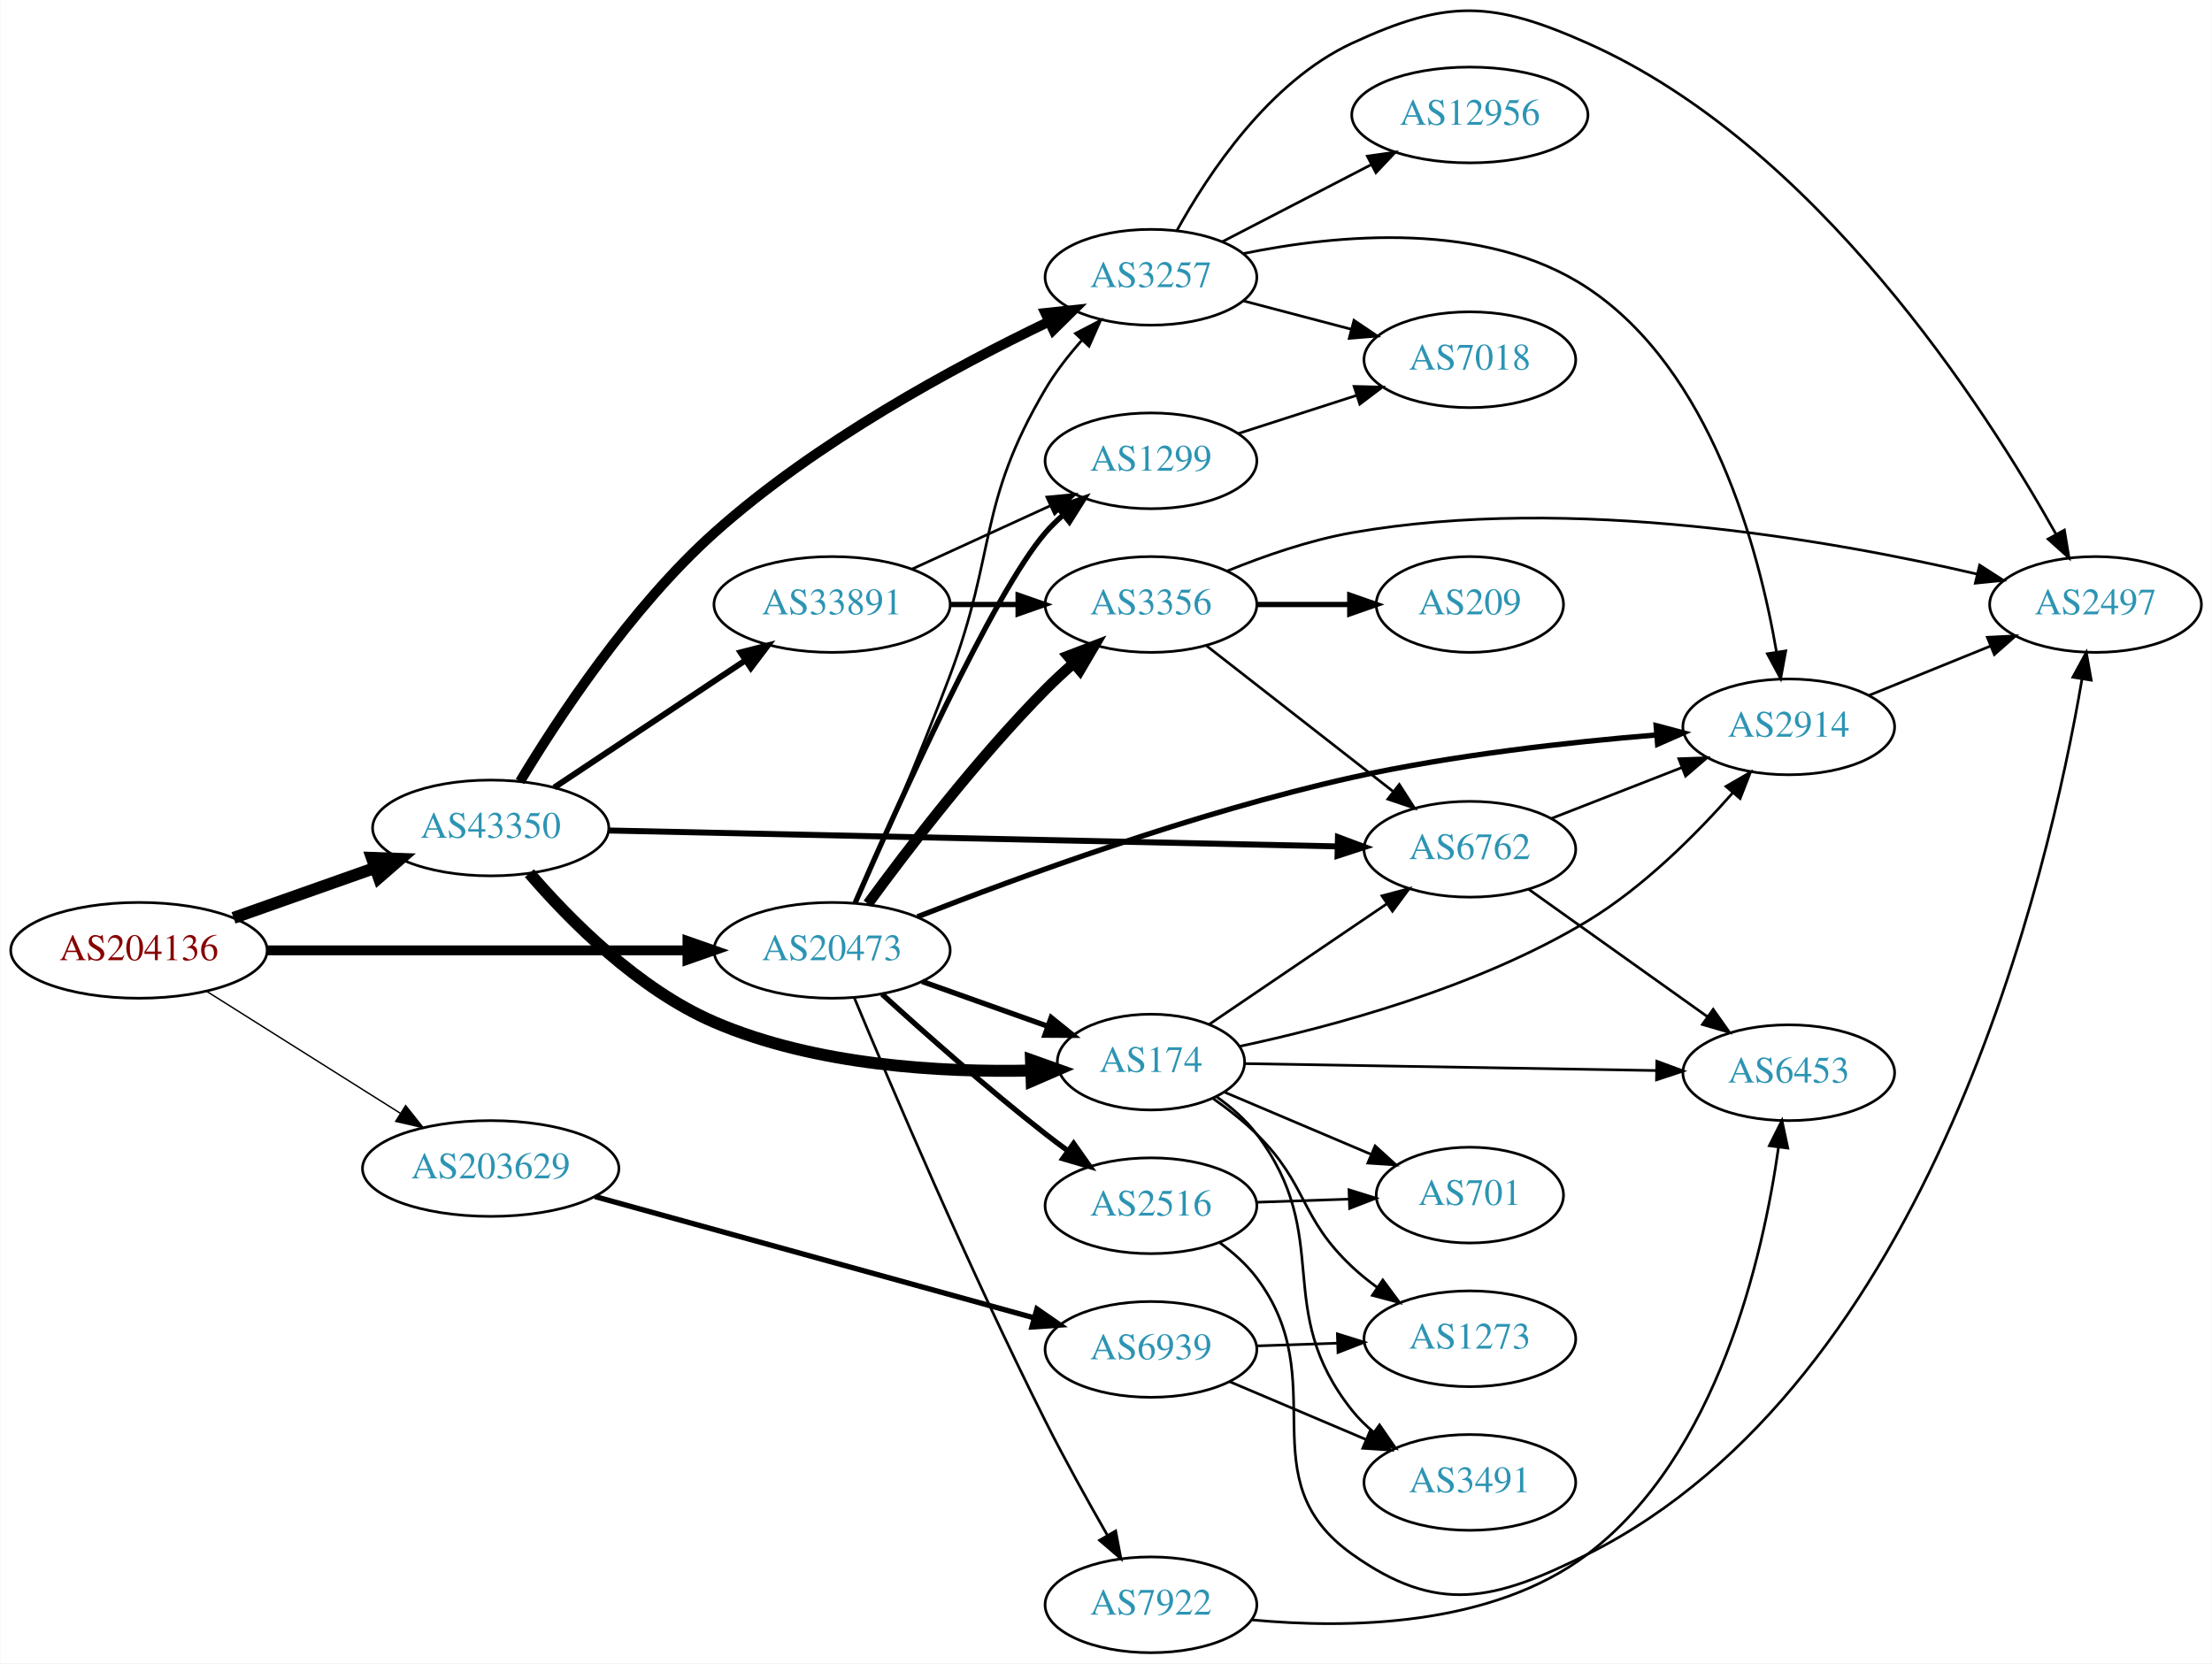
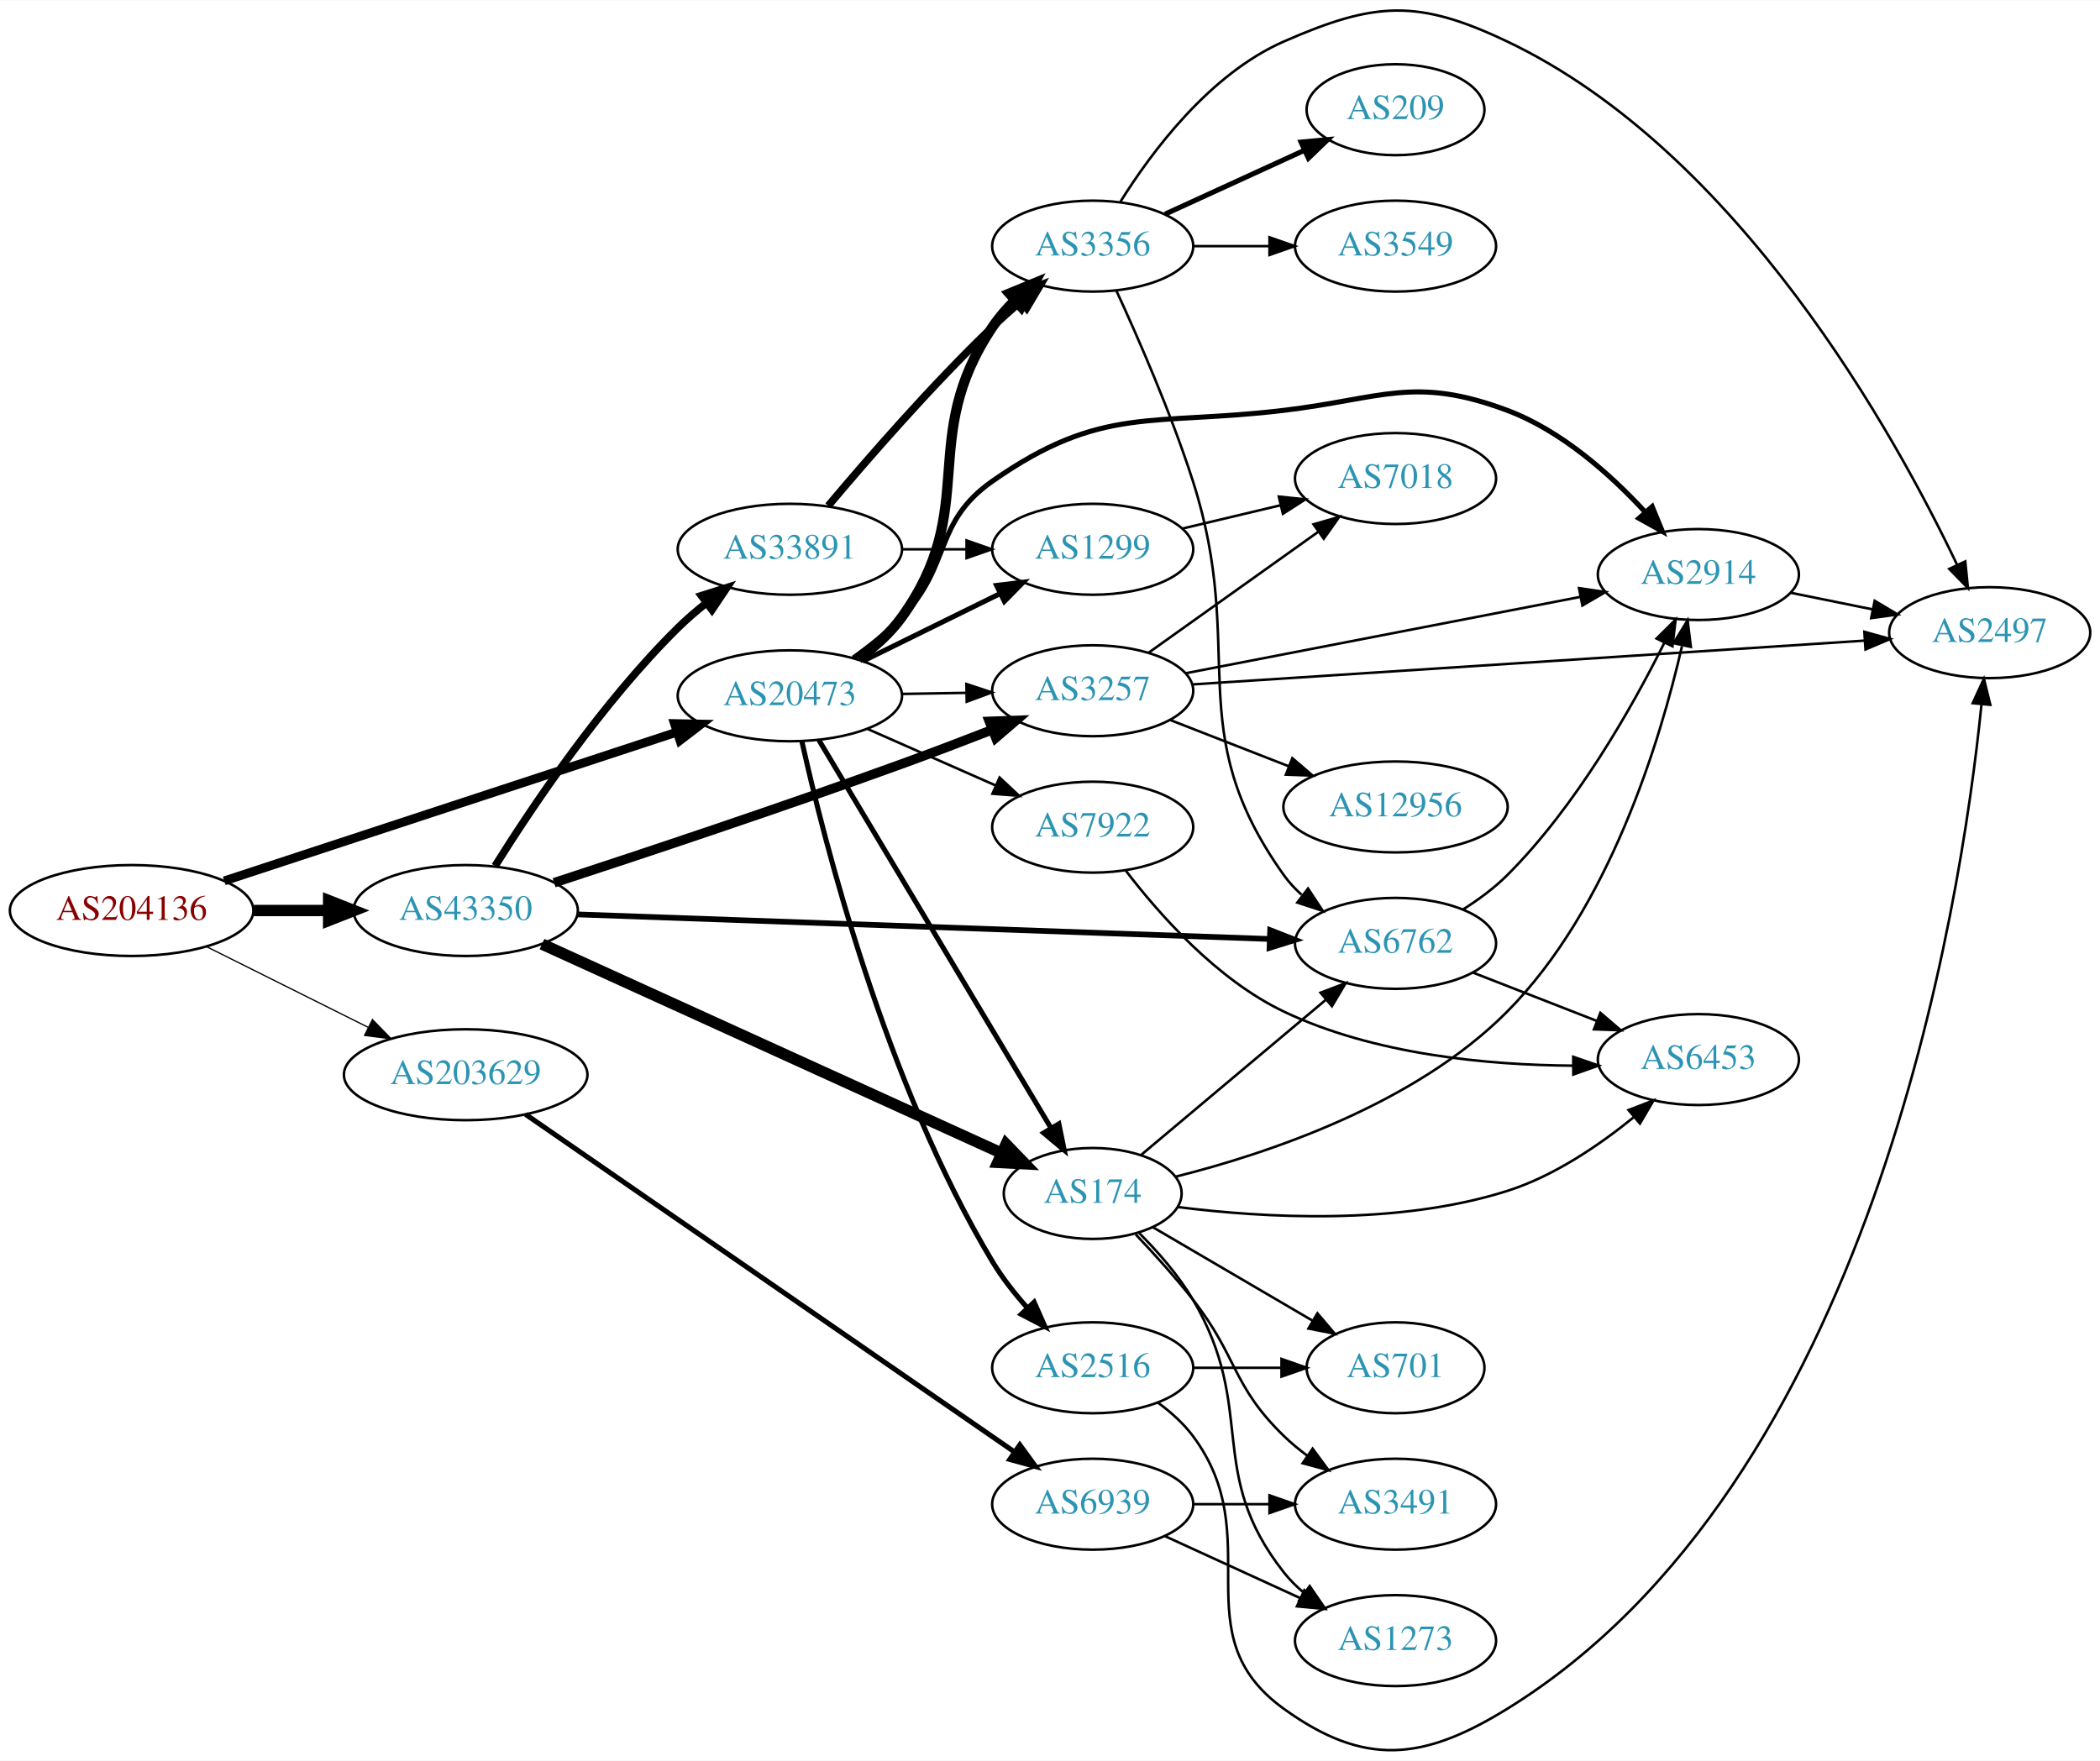
- <svg xmlns="http://www.w3.org/2000/svg" xmlns:xlink="http://www.w3.org/1999/xlink" width="831pt" height="625pt" viewBox="0.00 0.00 831.05 625.22">
-   <g id="graph0" class="graph" transform="scale(1 1) rotate(0) translate(4 621.216)">
-     <polygon fill="white" stroke="none" points="-4,4 -4,-621.216 827.046,-621.216 827.046,4 -4,4" />
+ <svg xmlns="http://www.w3.org/2000/svg" xmlns:xlink="http://www.w3.org/1999/xlink" width="831pt" height="697pt" viewBox="0.00 0.00 831.05 696.82">
+   <g id="graph0" class="graph" transform="scale(1 1) rotate(0) translate(4 692.817)">
+     <polygon fill="white" stroke="none" points="-4,4 -4,-692.817 827.046,-692.817 827.046,4 -4,4" />
    <g id="node1" class="node">
      <g id="a_node1">
        <a xlink:href="/asn/204136" xlink:title="AS204136 ~ SILENT-GHOST-AS [AT]">
-           <ellipse fill="#ffffff" stroke="black" cx="48.096" cy="-264" rx="48.192" ry="18" />
-           <text text-anchor="middle" x="48.096" y="-260.3" font-family="Times,serif" font-size="14.00" fill="#880000">AS204136</text>
+           <ellipse fill="#ffffff" stroke="black" cx="48.096" cy="-332.499" rx="48.192" ry="18" />
+           <text text-anchor="middle" x="48.096" y="-328.799" font-family="Times,serif" font-size="14.00" fill="#880000">AS204136</text>
        </a>
      </g>
    </g>
    <g id="node2" class="node">
      <g id="a_node2">
        <a xlink:href="/asn/20473" xlink:title="AS20473 ~ Choopa, LLC [US]">
-           <ellipse fill="#ffffff" stroke="black" cx="308.579" cy="-264" rx="44.393" ry="18" />
-           <text text-anchor="middle" x="308.579" y="-260.3" font-family="Times,serif" font-size="14.00" fill="#2c94b3">AS20473</text>
+           <ellipse fill="#ffffff" stroke="black" cx="308.579" cy="-417.499" rx="44.393" ry="18" />
+           <text text-anchor="middle" x="308.579" y="-413.799" font-family="Times,serif" font-size="14.00" fill="#2c94b3">AS20473</text>
        </a>
      </g>
    </g>
    <g id="edge1" class="edge">
-       <path fill="none" stroke="black" stroke-width="3.706" d="M96.205,-264C140.744,-264 207.504,-264 254.04,-264" />
-       <polygon fill="black" stroke="black" stroke-width="3.706" points="254.233,-267.5 264.233,-264 254.233,-260.5 254.233,-267.5" />
+       <path fill="none" stroke="black" stroke-width="3.5" d="M84.765,-344.228C131.507,-359.599 213.443,-386.543 263.864,-403.123" />
+       <polygon fill="black" stroke="black" stroke-width="3.5" points="262.916,-406.496 273.509,-406.295 265.102,-399.846 262.916,-406.496" />
    </g>
    <g id="node3" class="node">
      <g id="a_node3">
        <a xlink:href="/asn/43350" xlink:title="AS43350 ~ NForce Entertainment B.V. [NL]">
-           <ellipse fill="#ffffff" stroke="black" cx="180.287" cy="-310" rx="44.393" ry="18" />
-           <text text-anchor="middle" x="180.287" y="-306.3" font-family="Times,serif" font-size="14.00" fill="#2c94b3">AS43350</text>
+           <ellipse fill="#ffffff" stroke="black" cx="180.287" cy="-332.499" rx="44.393" ry="18" />
+           <text text-anchor="middle" x="180.287" y="-328.799" font-family="Times,serif" font-size="14.00" fill="#2c94b3">AS43350</text>
        </a>
      </g>
    </g>
    <g id="edge2" class="edge">
-       <path fill="none" stroke="black" stroke-width="4.5" d="M83.643,-276.206C99.89,-281.947 119.42,-288.847 136.585,-294.912" />
-       <polygon fill="black" stroke="black" stroke-width="4.5" points="135.635,-298.752 146.375,-298.371 138.258,-291.327 135.635,-298.752" />
+       <path fill="none" stroke="black" stroke-width="4.5" d="M96.466,-332.499C106.071,-332.499 116.233,-332.499 126.026,-332.499" />
+       <polygon fill="black" stroke="black" stroke-width="4.5" points="126.058,-336.436 136.058,-332.499 126.058,-328.561 126.058,-336.436" />
    </g>
    <g id="node4" class="node">
      <g id="a_node4">
        <a xlink:href="/asn/203629" xlink:title="AS203629 ~ TerraHost AS [NO]">
-           <ellipse fill="#ffffff" stroke="black" cx="180.287" cy="-182" rx="48.192" ry="18" />
-           <text text-anchor="middle" x="180.287" y="-178.3" font-family="Times,serif" font-size="14.00" fill="#2c94b3">AS203629</text>
+           <ellipse fill="#ffffff" stroke="black" cx="180.287" cy="-267.499" rx="48.192" ry="18" />
+           <text text-anchor="middle" x="180.287" y="-263.799" font-family="Times,serif" font-size="14.00" fill="#2c94b3">AS203629</text>
        </a>
      </g>
    </g>
    <g id="edge3" class="edge">
-       <path fill="none" stroke="black" stroke-width="0.529" d="M73.584,-248.576C94.132,-235.634 123.669,-217.031 146.299,-202.777" />
-       <polygon fill="black" stroke="black" stroke-width="0.529" points="148.313,-205.645 154.909,-197.354 144.582,-199.722 148.313,-205.645" />
+       <path fill="none" stroke="black" stroke-width="0.5" d="M77.667,-318.234C96.491,-308.836 121.34,-296.43 141.753,-286.238" />
+       <polygon fill="black" stroke="black" stroke-width="0.5" points="143.399,-289.328 150.783,-281.73 140.272,-283.065 143.399,-289.328" />
    </g>
    <g id="node5" class="node">
      <g id="a_node5">
        <a xlink:href="/asn/3356" xlink:title="AS3356 ~ LEVEL3 [US]">
-           <ellipse fill="#ffffff" stroke="black" cx="428.422" cy="-394" rx="39.794" ry="18" />
-           <text text-anchor="middle" x="428.422" y="-390.3" font-family="Times,serif" font-size="14.00" fill="#2c94b3">AS3356</text>
+           <ellipse fill="#ffffff" stroke="black" cx="428.422" cy="-595.499" rx="39.794" ry="18" />
+           <text text-anchor="middle" x="428.422" y="-591.799" font-family="Times,serif" font-size="14.00" fill="#2c94b3">AS3356</text>
        </a>
      </g>
    </g>
    <g id="edge4" class="edge">
-       <path fill="none" stroke="black" stroke-width="4" d="M322.063,-281.512C336.909,-301.823 362.944,-335.859 388.775,-362 392.032,-365.296 395.603,-368.603 399.218,-371.775" />
-       <polygon fill="black" stroke="black" stroke-width="4" points="397.203,-374.655 407.097,-378.446 401.727,-369.313 397.203,-374.655" />
+       <path fill="none" stroke="black" stroke-width="4" d="M335.724,-432.166C342.021,-436.717 348.233,-442.214 352.775,-448.499 384.148,-491.905 358.921,-519.034 388.775,-563.499 391.302,-567.261 394.398,-570.817 397.727,-574.093" />
+       <polygon fill="black" stroke="black" stroke-width="4" points="395.461,-576.762 405.259,-580.793 400.114,-571.532 395.461,-576.762" />
    </g>
    <g id="node6" class="node">
      <g id="a_node6">
-         <a xlink:href="/asn/3257" xlink:title="AS3257 ~ GTT [DE]">
-           <ellipse fill="#ffffff" stroke="black" cx="428.422" cy="-517" rx="39.794" ry="18" />
-           <text text-anchor="middle" x="428.422" y="-513.3" font-family="Times,serif" font-size="14.00" fill="#2c94b3">AS3257</text>
+         <a xlink:href="/asn/2914" xlink:title="AS2914 ~ NTT America, Inc. [US]">
+           <ellipse fill="#ffffff" stroke="black" cx="668.107" cy="-465.499" rx="39.794" ry="18" />
+           <text text-anchor="middle" x="668.107" y="-461.799" font-family="Times,serif" font-size="14.00" fill="#2c94b3">AS2914</text>
        </a>
      </g>
    </g>
    <g id="edge5" class="edge">
-       <path fill="none" stroke="black" d="M317.482,-281.7C326.473,-302.091 341.385,-336.687 352.775,-367 370.572,-414.363 363.075,-431.417 388.775,-475 392.581,-481.455 397.511,-487.761 402.569,-493.444" />
-       <polygon fill="black" stroke="black" points="400.051,-495.875 409.451,-500.761 405.15,-491.079 400.051,-495.875" />
+       <path fill="none" stroke="black" stroke-width="2" d="M333.68,-432.48C340.263,-437.168 347.131,-442.657 352.775,-448.499 372.817,-469.243 365.141,-485.962 388.775,-502.499 431.98,-532.729 451.711,-524.232 504.068,-530.499 543.075,-535.167 555.668,-544.272 592.46,-530.499 613.915,-522.467 633.267,-505.173 646.889,-490.442" />
+       <polygon fill="black" stroke="black" stroke-width="2" points="649.829,-492.402 653.843,-482.597 644.591,-487.758 649.829,-492.402" />
    </g>
    <g id="node7" class="node">
      <g id="a_node7">
        <a xlink:href="/asn/1299" xlink:title="AS1299 ~ Telia Carrier [EU]">
-           <ellipse fill="#ffffff" stroke="black" cx="428.422" cy="-448" rx="39.794" ry="18" />
-           <text text-anchor="middle" x="428.422" y="-444.3" font-family="Times,serif" font-size="14.00" fill="#2c94b3">AS1299</text>
+           <ellipse fill="#ffffff" stroke="black" cx="428.422" cy="-475.499" rx="39.794" ry="18" />
+           <text text-anchor="middle" x="428.422" y="-471.799" font-family="Times,serif" font-size="14.00" fill="#2c94b3">AS1299</text>
        </a>
      </g>
    </g>
    <g id="edge6" class="edge">
-       <path fill="none" stroke="black" stroke-width="2" d="M317.241,-281.828C332.983,-317.963 369.131,-398.334 388.775,-421 390.735,-423.261 392.923,-425.428 395.235,-427.48" />
-       <polygon fill="black" stroke="black" stroke-width="2" points="393.412,-430.502 403.416,-433.989 397.77,-425.024 393.412,-430.502" />
+       <path fill="none" stroke="black" stroke-width="2" d="M337.506,-431.244C353.701,-439.214 374.262,-449.334 391.634,-457.884" />
+       <polygon fill="black" stroke="black" stroke-width="2" points="390.391,-461.174 400.909,-462.449 393.482,-454.893 390.391,-461.174" />
    </g>
    <g id="node8" class="node">
      <g id="a_node8">
-         <a xlink:href="/asn/174" xlink:title="AS174 ~ Cogent Communications [US]">
-           <ellipse fill="#ffffff" stroke="black" cx="428.422" cy="-222" rx="35.194" ry="18" />
-           <text text-anchor="middle" x="428.422" y="-218.3" font-family="Times,serif" font-size="14.00" fill="#2c94b3">AS174</text>
+         <a xlink:href="/asn/3257" xlink:title="AS3257 ~ GTT [DE]">
+           <ellipse fill="#ffffff" stroke="black" cx="428.422" cy="-419.499" rx="39.794" ry="18" />
+           <text text-anchor="middle" x="428.422" y="-415.799" font-family="Times,serif" font-size="14.00" fill="#2c94b3">AS3257</text>
        </a>
      </g>
    </g>
    <g id="edge7" class="edge">
-       <path fill="none" stroke="black" stroke-width="2" d="M342.405,-252.301C357.042,-247.084 374.371,-240.908 389.553,-235.497" />
-       <polygon fill="black" stroke="black" stroke-width="2" points="390.925,-238.723 399.17,-232.069 388.575,-232.13 390.925,-238.723" />
+       <path fill="none" stroke="black" d="M352.79,-418.232C361.103,-418.373 369.865,-418.522 378.348,-418.666" />
+       <polygon fill="black" stroke="black" points="378.448,-422.168 388.506,-418.838 378.567,-415.169 378.448,-422.168" />
    </g>
    <g id="node9" class="node">
      <g id="a_node9">
        <a xlink:href="/asn/7922" xlink:title="AS7922 ~ COMCAST-7922 [US]">
-           <ellipse fill="#ffffff" stroke="black" cx="428.422" cy="-18" rx="39.794" ry="18" />
-           <text text-anchor="middle" x="428.422" y="-14.3" font-family="Times,serif" font-size="14.00" fill="#2c94b3">AS7922</text>
+           <ellipse fill="#ffffff" stroke="black" cx="428.422" cy="-365.499" rx="39.794" ry="18" />
+           <text text-anchor="middle" x="428.422" y="-361.799" font-family="Times,serif" font-size="14.00" fill="#2c94b3">AS7922</text>
        </a>
      </g>
    </g>
    <g id="edge8" class="edge">
-       <path fill="none" stroke="black" d="M316.93,-246.169C330.342,-213.969 360.056,-144.153 388.775,-87 396.018,-72.587 404.752,-56.87 412.084,-44.083" />
-       <polygon fill="black" stroke="black" points="415.158,-45.758 417.133,-35.349 409.098,-42.255 415.158,-45.758" />
+       <path fill="none" stroke="black" d="M339.316,-404.377C354.705,-397.586 373.648,-389.227 390.02,-382.002" />
+       <polygon fill="black" stroke="black" points="391.581,-385.139 399.317,-377.9 388.755,-378.735 391.581,-385.139" />
    </g>
    <g id="node10" class="node">
      <g id="a_node10">
-         <a xlink:href="/asn/2914" xlink:title="AS2914 ~ NTT America, Inc. [US]">
-           <ellipse fill="#ffffff" stroke="black" cx="668.107" cy="-348" rx="39.794" ry="18" />
-           <text text-anchor="middle" x="668.107" y="-344.3" font-family="Times,serif" font-size="14.00" fill="#2c94b3">AS2914</text>
+         <a xlink:href="/asn/174" xlink:title="AS174 ~ Cogent Communications [US]">
+           <ellipse fill="#ffffff" stroke="black" cx="428.422" cy="-220.499" rx="35.194" ry="18" />
+           <text text-anchor="middle" x="428.422" y="-216.799" font-family="Times,serif" font-size="14.00" fill="#2c94b3">AS174</text>
        </a>
      </g>
    </g>
    <g id="edge9" class="edge">
-       <path fill="none" stroke="black" stroke-width="2" d="M340.679,-276.621C378.613,-291.491 444.995,-315.835 504.068,-329 541.966,-337.446 585.708,-342.284 618.338,-344.962" />
-       <polygon fill="black" stroke="black" stroke-width="2" points="618.277,-348.467 628.52,-345.757 618.823,-341.489 618.277,-348.467" />
+       <path fill="none" stroke="black" stroke-width="2" d="M320.037,-400.016C340.836,-365.246 387.485,-287.262 411.882,-246.476" />
+       <polygon fill="black" stroke="black" stroke-width="2" points="415.026,-248.039 417.156,-237.661 409.018,-244.446 415.026,-248.039" />
    </g>
    <g id="node11" class="node">
      <g id="a_node11">
        <a xlink:href="/asn/2516" xlink:title="AS2516 ~ APNIC-AS-X-BLOCK [AU]">
-           <ellipse fill="#ffffff" stroke="black" cx="428.422" cy="-168" rx="39.794" ry="18" />
-           <text text-anchor="middle" x="428.422" y="-164.3" font-family="Times,serif" font-size="14.00" fill="#2c94b3">AS2516</text>
+           <ellipse fill="#ffffff" stroke="black" cx="428.422" cy="-151.499" rx="39.794" ry="18" />
+           <text text-anchor="middle" x="428.422" y="-147.799" font-family="Times,serif" font-size="14.00" fill="#2c94b3">AS2516</text>
        </a>
      </g>
    </g>
    <g id="edge10" class="edge">
-       <path fill="none" stroke="black" stroke-width="2" d="M327.356,-247.539C343.109,-233.191 366.933,-212.066 388.775,-195 391.502,-192.869 394.382,-190.706 397.291,-188.579" />
-       <polygon fill="black" stroke="black" stroke-width="2" points="399.362,-191.401 405.46,-182.737 395.29,-185.707 399.362,-191.401" />
-     </g>
-     <g id="edge25" class="edge">
-       <path fill="none" stroke="black" stroke-width="3.75" d="M191.312,-327.466C205.378,-350.873 232.817,-392.741 264.383,-421 302.636,-455.245 354.956,-483.46 389.906,-500.243" />
-       <polygon fill="black" stroke="black" stroke-width="3.75" points="388.739,-503.563 399.276,-504.669 391.729,-497.233 388.739,-503.563" />
+       <path fill="none" stroke="black" stroke-width="2" d="M313.313,-399.588C322.069,-360.171 346.444,-263.824 388.775,-193.499 392.64,-187.078 397.593,-180.786 402.656,-175.107" />
+       <polygon fill="black" stroke="black" stroke-width="2" points="405.237,-177.471 409.534,-167.787 400.136,-172.677 405.237,-177.471" />
+     </g>
+     <g id="edge26" class="edge">
+       <path fill="none" stroke="black" stroke-width="3.75" d="M215.282,-343.502C249.993,-354.854 305.361,-373.28 352.775,-390.499 364.516,-394.762 377.21,-399.605 388.742,-404.095" />
+       <polygon fill="black" stroke="black" stroke-width="3.75" points="387.521,-407.376 398.109,-407.764 390.074,-400.858 387.521,-407.376" />
+     </g>
+     <g id="edge27" class="edge">
+       <path fill="none" stroke="black" stroke-width="4.5" d="M210.489,-319.211C255.973,-298.514 343.574,-258.652 392.391,-236.439" />
+       <polygon fill="black" stroke="black" stroke-width="4.5" points="394.142,-239.968 401.613,-232.242 390.88,-232.8 394.142,-239.968" />
+     </g>
+     <g id="node15" class="node">
+       <g id="a_node15">
+         <a xlink:href="/asn/6762" xlink:title="AS6762 ~ TELECOM ITALIA SPARKLE S.p.A. [IT]">
+           <ellipse fill="#ffffff" stroke="black" cx="548.264" cy="-319.499" rx="39.794" ry="18" />
+           <text text-anchor="middle" x="548.264" y="-315.799" font-family="Times,serif" font-size="14.00" fill="#2c94b3">AS6762</text>
+         </a>
+       </g>
+     </g>
+     <g id="edge29" class="edge">
+       <path fill="none" stroke="black" stroke-width="2.25" d="M224.346,-330.969C292.871,-328.535 426.337,-323.794 498.364,-321.236" />
+       <polygon fill="black" stroke="black" stroke-width="2.25" points="498.661,-324.727 508.53,-320.874 498.412,-317.732 498.661,-324.727" />
+     </g>
+     <g id="node21" class="node">
+       <g id="a_node21">
+         <a xlink:href="/asn/33891" xlink:title="AS33891 ~ CORE-BACKBONE GMBH GLOBAL NETWORK [DE]">
+           <ellipse fill="#ffffff" stroke="black" cx="308.579" cy="-475.499" rx="44.393" ry="18" />
+           <text text-anchor="middle" x="308.579" y="-471.799" font-family="Times,serif" font-size="14.00" fill="#2c94b3">AS33891</text>
+         </a>
+       </g>
    </g>
    <g id="edge28" class="edge">
-       <path fill="none" stroke="black" stroke-width="4.5" d="M194.835,-292.995C209.805,-275.582 235.631,-249.37 264.383,-237 302.244,-220.712 349.521,-218.063 383.401,-218.828" />
-       <polygon fill="black" stroke="black" stroke-width="4.5" points="383.334,-222.765 393.46,-219.164 383.597,-214.895 383.334,-222.765" />
+       <path fill="none" stroke="black" stroke-width="3" d="M191.91,-350.114C206.443,-373.352 234.186,-414.776 264.383,-444.499 267.82,-447.882 271.654,-451.175 275.579,-454.275" />
+       <polygon fill="black" stroke="black" stroke-width="3" points="273.564,-457.139 283.666,-460.331 277.76,-451.536 273.564,-457.139" />
+     </g>
+     <g id="node23" class="node">
+       <g id="a_node23">
+         <a xlink:href="/asn/6939" xlink:title="AS6939 ~ Hurricane Electric LLC [US]">
+           <ellipse fill="#ffffff" stroke="black" cx="428.422" cy="-97.499" rx="39.794" ry="18" />
+           <text text-anchor="middle" x="428.422" y="-93.799" font-family="Times,serif" font-size="14.00" fill="#2c94b3">AS6939</text>
+         </a>
+       </g>
+     </g>
+     <g id="edge38" class="edge">
+       <path fill="none" stroke="black" stroke-width="2" d="M204.002,-251.81C248.572,-221.026 347.48,-152.713 397.385,-118.244" />
+       <polygon fill="black" stroke="black" stroke-width="2" points="399.582,-120.98 405.821,-112.417 395.604,-115.221 399.582,-120.98" />
    </g>
    <g id="node12" class="node">
      <g id="a_node12">
-         <a xlink:href="/asn/6762" xlink:title="AS6762 ~ TELECOM ITALIA SPARKLE S.p.A. [IT]">
-           <ellipse fill="#ffffff" stroke="black" cx="548.264" cy="-302" rx="39.794" ry="18" />
-           <text text-anchor="middle" x="548.264" y="-298.3" font-family="Times,serif" font-size="14.00" fill="#2c94b3">AS6762</text>
-         </a>
-       </g>
-     </g>
-     <g id="edge26" class="edge">
-       <path fill="none" stroke="black" stroke-width="2.25" d="M224.707,-309.051C293.375,-307.55 426.6,-304.638 498.475,-303.067" />
-       <polygon fill="black" stroke="black" stroke-width="2.25" points="498.698,-306.563 508.619,-302.845 498.545,-299.564 498.698,-306.563" />
+         <a xlink:href="/asn/2497" xlink:title="AS2497 ~ Internet Initiative Japan Inc. [JP]">
+           <ellipse fill="#ffffff" stroke="black" cx="783.4" cy="-442.499" rx="39.794" ry="18" />
+           <text text-anchor="middle" x="783.4" y="-438.799" font-family="Times,serif" font-size="14.00" fill="#2c94b3">AS2497</text>
+         </a>
+       </g>
+     </g>
+     <g id="edge22" class="edge">
+       <path fill="none" stroke="black" d="M439.388,-613.06C451.691,-632.748 474.643,-663.601 504.068,-676.499 540.049,-692.27 556.992,-693.391 592.46,-676.499 684.104,-632.852 745.927,-520.979 770.499,-469.348" />
+       <polygon fill="black" stroke="black" points="773.733,-470.693 774.783,-460.15 767.388,-467.737 773.733,-470.693" />
+     </g>
+     <g id="edge23" class="edge">
+       <path fill="none" stroke="black" d="M437.728,-578C446.24,-559.548 459.419,-529.47 468.068,-502.499 489.796,-434.742 462.754,-404.432 504.068,-346.499 506.071,-343.69 508.466,-341.111 511.087,-338.756" />
+       <polygon fill="black" stroke="black" points="513.639,-341.211 519.464,-332.361 509.391,-335.647 513.639,-341.211" />
+     </g>
+     <g id="node19" class="node">
+       <g id="a_node19">
+         <a xlink:href="/asn/209" xlink:title="AS209 ~ CenturyLink Communications, LLC [US]">
+           <ellipse fill="#ffffff" stroke="black" cx="548.264" cy="-649.499" rx="35.194" ry="18" />
+           <text text-anchor="middle" x="548.264" y="-645.799" font-family="Times,serif" font-size="14.00" fill="#2c94b3">AS209</text>
+         </a>
+       </g>
+     </g>
+     <g id="edge24" class="edge">
+       <path fill="none" stroke="black" stroke-width="2" d="M457.05,-608.159C473.467,-615.682 494.448,-625.296 512.045,-633.36" />
+       <polygon fill="black" stroke="black" stroke-width="2" points="510.873,-636.673 521.422,-637.657 513.79,-630.309 510.873,-636.673" />
    </g>
    <g id="node20" class="node">
      <g id="a_node20">
-         <a xlink:href="/asn/33891" xlink:title="AS33891 ~ CORE-BACKBONE GMBH GLOBAL NETWORK [DE]">
-           <ellipse fill="#ffffff" stroke="black" cx="308.579" cy="-394" rx="44.393" ry="18" />
-           <text text-anchor="middle" x="308.579" y="-390.3" font-family="Times,serif" font-size="14.00" fill="#2c94b3">AS33891</text>
-         </a>
-       </g>
-     </g>
-     <g id="edge27" class="edge">
-       <path fill="none" stroke="black" stroke-width="2.25" d="M204.158,-325.212C224.238,-338.568 253.645,-358.127 275.973,-372.978" />
-       <polygon fill="black" stroke="black" stroke-width="2.25" points="274.187,-375.994 284.452,-378.618 278.064,-370.165 274.187,-375.994" />
+         <a xlink:href="/asn/3549" xlink:title="AS3549 ~ Level 3 Parent, LLC [US]">
+           <ellipse fill="#ffffff" stroke="black" cx="548.264" cy="-595.499" rx="39.794" ry="18" />
+           <text text-anchor="middle" x="548.264" y="-591.799" font-family="Times,serif" font-size="14.00" fill="#2c94b3">AS3549</text>
+         </a>
+       </g>
+     </g>
+     <g id="edge25" class="edge">
+       <path fill="none" stroke="black" d="M468.334,-595.499C477.888,-595.499 488.237,-595.499 498.2,-595.499" />
+       <polygon fill="black" stroke="black" points="498.392,-598.999 508.392,-595.499 498.392,-591.999 498.392,-598.999" />
+     </g>
+     <g id="edge11" class="edge">
+       <path fill="none" stroke="black" d="M704.642,-458.284C714.871,-456.208 726.172,-453.914 736.914,-451.733" />
+       <polygon fill="black" stroke="black" points="737.886,-455.107 746.99,-449.687 736.494,-448.247 737.886,-455.107" />
+     </g>
+     <g id="node13" class="node">
+       <g id="a_node13">
+         <a xlink:href="/asn/7018" xlink:title="AS7018 ~ AT&amp;T Services, Inc. [US]">
+           <ellipse fill="#ffffff" stroke="black" cx="548.264" cy="-503.499" rx="39.794" ry="18" />
+           <text text-anchor="middle" x="548.264" y="-499.799" font-family="Times,serif" font-size="14.00" fill="#2c94b3">AS7018</text>
+         </a>
+       </g>
+     </g>
+     <g id="edge12" class="edge">
+       <path fill="none" stroke="black" d="M463.823,-483.673C475.938,-486.551 489.736,-489.83 502.575,-492.88" />
+       <polygon fill="black" stroke="black" points="502.077,-496.359 512.616,-495.266 503.696,-489.549 502.077,-496.359" />
+     </g>
+     <g id="edge34" class="edge">
+       <path fill="none" stroke="black" d="M465.263,-426.435C506.979,-434.509 575.949,-447.856 621.461,-456.665" />
+       <polygon fill="black" stroke="black" points="620.88,-460.117 631.363,-458.581 622.21,-453.245 620.88,-460.117" />
+     </g>
+     <g id="edge32" class="edge">
+       <path fill="none" stroke="black" d="M467.868,-422.004C532.584,-426.221 663.135,-434.727 733.994,-439.344" />
+       <polygon fill="black" stroke="black" points="733.794,-442.839 744,-439.996 734.249,-435.854 733.794,-442.839" />
+     </g>
+     <g id="edge33" class="edge">
+       <path fill="none" stroke="black" d="M450.489,-434.516C469.225,-447.871 496.816,-467.539 517.749,-482.46" />
+       <polygon fill="black" stroke="black" points="515.807,-485.373 525.981,-488.328 519.87,-479.673 515.807,-485.373" />
    </g>
    <g id="node22" class="node">
      <g id="a_node22">
-         <a xlink:href="/asn/6939" xlink:title="AS6939 ~ Hurricane Electric LLC [US]">
-           <ellipse fill="#ffffff" stroke="black" cx="428.422" cy="-114" rx="39.794" ry="18" />
-           <text text-anchor="middle" x="428.422" y="-110.3" font-family="Times,serif" font-size="14.00" fill="#2c94b3">AS6939</text>
-         </a>
-       </g>
-     </g>
-     <g id="edge37" class="edge">
-       <path fill="none" stroke="black" stroke-width="2" d="M219.476,-171.45C264.134,-159.112 337.866,-138.742 384.476,-125.865" />
-       <polygon fill="black" stroke="black" stroke-width="2" points="385.569,-129.194 394.276,-123.157 383.705,-122.447 385.569,-129.194" />
-     </g>
-     <g id="edge11" class="edge">
-       <path fill="none" stroke="black" d="M449.146,-378.601C468.35,-363.609 497.72,-340.679 519.325,-323.812" />
-       <polygon fill="black" stroke="black" points="521.747,-326.362 527.476,-317.449 517.439,-320.844 521.747,-326.362" />
-     </g>
-     <g id="node13" class="node">
-       <g id="a_node13">
-         <a xlink:href="/asn/2497" xlink:title="AS2497 ~ Internet Initiative Japan Inc. [JP]">
-           <ellipse fill="#ffffff" stroke="black" cx="783.4" cy="-394" rx="39.794" ry="18" />
-           <text text-anchor="middle" x="783.4" y="-390.3" font-family="Times,serif" font-size="14.00" fill="#2c94b3">AS2497</text>
-         </a>
-       </g>
-     </g>
-     <g id="edge12" class="edge">
-       <path fill="none" stroke="black" d="M457.146,-406.631C470.94,-412.236 488.051,-418.192 504.068,-421 586.45,-435.441 684.001,-418.218 738.997,-405.408" />
-       <polygon fill="black" stroke="black" points="739.844,-408.804 748.757,-403.076 738.218,-401.996 739.844,-408.804" />
+         <a xlink:href="/asn/12956" xlink:title="AS12956 ~ TELXIUS [ES]">
+           <ellipse fill="#ffffff" stroke="black" cx="548.264" cy="-373.499" rx="44.393" ry="18" />
+           <text text-anchor="middle" x="548.264" y="-369.799" font-family="Times,serif" font-size="14.00" fill="#2c94b3">AS12956</text>
+         </a>
+       </g>
+     </g>
+     <g id="edge35" class="edge">
+       <path fill="none" stroke="black" d="M459.158,-407.891C473.387,-402.336 490.654,-395.596 506.119,-389.56" />
+       <polygon fill="black" stroke="black" points="507.429,-392.806 515.471,-385.909 504.883,-386.285 507.429,-392.806" />
    </g>
    <g id="node14" class="node">
      <g id="a_node14">
-         <a xlink:href="/asn/209" xlink:title="AS209 ~ CenturyLink Communications, LLC [US]">
-           <ellipse fill="#ffffff" stroke="black" cx="548.264" cy="-394" rx="35.194" ry="18" />
-           <text text-anchor="middle" x="548.264" y="-390.3" font-family="Times,serif" font-size="14.00" fill="#2c94b3">AS209</text>
+         <a xlink:href="/asn/6453" xlink:title="AS6453 ~ TATA COMMUNICATIONS (AMERICA) INC [US]">
+           <ellipse fill="#ffffff" stroke="black" cx="668.107" cy="-273.499" rx="39.794" ry="18" />
+           <text text-anchor="middle" x="668.107" y="-269.799" font-family="Times,serif" font-size="14.00" fill="#2c94b3">AS6453</text>
        </a>
      </g>
    </g>
    <g id="edge13" class="edge">
-       <path fill="none" stroke="black" stroke-width="2" d="M468.334,-394C479.421,-394 491.58,-394 502.963,-394" />
-       <polygon fill="black" stroke="black" stroke-width="2" points="503.145,-397.5 513.145,-394 503.145,-390.5 503.145,-397.5" />
-     </g>
-     <g id="edge34" class="edge">
-       <path fill="none" stroke="black" d="M463.107,-525.893C498.411,-533.145 553.989,-538.494 592.46,-513 639.055,-482.122 656.934,-414.554 663.509,-376.148" />
-       <polygon fill="black" stroke="black" points="666.986,-376.565 665.078,-366.144 660.071,-375.481 666.986,-376.565" />
-     </g>
-     <g id="edge31" class="edge">
-       <path fill="none" stroke="black" d="M438.158,-534.529C449.851,-555.773 472.799,-590.521 504.068,-605 539.717,-621.507 556.572,-620.981 592.46,-605 678.571,-566.655 742.028,-467.841 768.62,-420.308" />
-       <polygon fill="black" stroke="black" points="771.7,-421.969 773.442,-411.518 765.563,-418.601 771.7,-421.969" />
+       <path fill="none" stroke="black" d="M441.503,-348.314C454.712,-331.017 477.565,-305.142 504.068,-292.499 539.847,-275.43 584.884,-271.301 618.552,-271.089" />
+       <polygon fill="black" stroke="black" points="618.596,-274.589 628.613,-271.139 618.63,-267.589 618.596,-274.589" />
+     </g>
+     <g id="edge19" class="edge">
+       <path fill="none" stroke="black" d="M461.321,-227.168C497.432,-236.228 555.968,-255.694 592.46,-292.499 632.918,-333.302 653,-399.563 661.62,-437.134" />
+       <polygon fill="black" stroke="black" points="658.3,-438.341 663.846,-447.369 665.14,-436.853 658.3,-438.341" />
+     </g>
+     <g id="edge18" class="edge">
+       <path fill="none" stroke="black" d="M462.169,-215.115C495.736,-210.872 549.023,-207.714 592.46,-221.499 610.911,-227.354 628.804,-239.521 642.445,-250.615" />
+       <polygon fill="black" stroke="black" points="640.464,-253.524 650.356,-257.318 644.989,-248.183 640.464,-253.524" />
+     </g>
+     <g id="edge14" class="edge">
+       <path fill="none" stroke="black" d="M447.576,-235.75C467.126,-252.175 498.421,-278.465 520.73,-297.207" />
+       <polygon fill="black" stroke="black" points="518.596,-299.986 528.504,-303.738 523.099,-294.626 518.596,-299.986" />
    </g>
    <g id="node16" class="node">
      <g id="a_node16">
-         <a xlink:href="/asn/7018" xlink:title="AS7018 ~ AT&amp;T Services, Inc. [US]">
-           <ellipse fill="#ffffff" stroke="black" cx="548.264" cy="-486" rx="39.794" ry="18" />
-           <text text-anchor="middle" x="548.264" y="-482.3" font-family="Times,serif" font-size="14.00" fill="#2c94b3">AS7018</text>
-         </a>
-       </g>
-     </g>
-     <g id="edge32" class="edge">
-       <path fill="none" stroke="black" d="M463.191,-508.117C475.764,-504.809 490.219,-501.006 503.558,-497.498" />
-       <polygon fill="black" stroke="black" points="504.71,-500.814 513.49,-494.885 502.929,-494.044 504.71,-500.814" />
-     </g>
-     <g id="node21" class="node">
-       <g id="a_node21">
-         <a xlink:href="/asn/12956" xlink:title="AS12956 ~ TELXIUS [ES]">
-           <ellipse fill="#ffffff" stroke="black" cx="548.264" cy="-578" rx="44.393" ry="18" />
-           <text text-anchor="middle" x="548.264" y="-574.3" font-family="Times,serif" font-size="14.00" fill="#2c94b3">AS12956</text>
-         </a>
-       </g>
-     </g>
-     <g id="edge33" class="edge">
-       <path fill="none" stroke="black" d="M455.283,-530.387C471.668,-538.868 493.097,-549.961 511.148,-559.305" />
-       <polygon fill="black" stroke="black" points="509.746,-562.52 520.236,-564.009 512.964,-556.304 509.746,-562.52" />
-     </g>
-     <g id="edge16" class="edge">
-       <path fill="none" stroke="black" d="M461.311,-458.283C474.936,-462.677 491.021,-467.864 505.571,-472.555" />
-       <polygon fill="black" stroke="black" points="504.757,-475.97 515.349,-475.708 506.906,-469.308 504.757,-475.97" />
-     </g>
-     <g id="edge23" class="edge">
-       <path fill="none" stroke="black" d="M461.591,-227.889C495.871,-235.172 550.829,-249.802 592.46,-275 613.457,-287.708 633.124,-307.394 646.995,-323.122" />
-       <polygon fill="black" stroke="black" points="644.527,-325.621 653.697,-330.928 649.839,-321.061 644.527,-325.621" />
-     </g>
-     <g id="edge19" class="edge">
-       <path fill="none" stroke="black" d="M450.218,-236.118C468.719,-248.678 496.008,-267.204 516.941,-281.414" />
-       <polygon fill="black" stroke="black" points="515.239,-284.489 525.478,-287.21 519.171,-278.698 515.239,-284.489" />
-     </g>
-     <g id="node15" class="node">
-       <g id="a_node15">
-         <a xlink:href="/asn/6453" xlink:title="AS6453 ~ TATA COMMUNICATIONS (AMERICA) INC [US]">
-           <ellipse fill="#ffffff" stroke="black" cx="668.107" cy="-218" rx="39.794" ry="18" />
-           <text text-anchor="middle" x="668.107" y="-214.3" font-family="Times,serif" font-size="14.00" fill="#2c94b3">AS6453</text>
-         </a>
-       </g>
-     </g>
-     <g id="edge22" class="edge">
-       <path fill="none" stroke="black" d="M463.729,-221.423C504.366,-220.739 572.343,-219.595 618.414,-218.819" />
-       <polygon fill="black" stroke="black" points="618.531,-222.318 628.47,-218.65 618.413,-215.319 618.531,-222.318" />
+         <a xlink:href="/asn/701" xlink:title="AS701 ~ UUNET [US]">
+           <ellipse fill="#ffffff" stroke="black" cx="548.264" cy="-151.499" rx="35.194" ry="18" />
+           <text text-anchor="middle" x="548.264" y="-147.799" font-family="Times,serif" font-size="14.00" fill="#2c94b3">AS701</text>
+         </a>
+       </g>
+     </g>
+     <g id="edge15" class="edge">
+       <path fill="none" stroke="black" d="M452.143,-207.195C470.123,-196.667 495.445,-181.84 515.443,-170.131" />
+       <polygon fill="black" stroke="black" points="517.35,-173.07 524.211,-164.997 513.813,-167.03 517.35,-173.07" />
    </g>
    <g id="node17" class="node">
      <g id="a_node17">
-         <a xlink:href="/asn/701" xlink:title="AS701 ~ UUNET [US]">
-           <ellipse fill="#ffffff" stroke="black" cx="548.264" cy="-172" rx="35.194" ry="18" />
-           <text text-anchor="middle" x="548.264" y="-168.3" font-family="Times,serif" font-size="14.00" fill="#2c94b3">AS701</text>
-         </a>
-       </g>
-     </g>
-     <g id="edge21" class="edge">
-       <path fill="none" stroke="black" d="M455.868,-210.779C472.128,-203.88 493.188,-194.944 510.993,-187.39" />
-       <polygon fill="black" stroke="black" points="512.66,-190.484 520.499,-183.357 509.926,-184.041 512.66,-190.484" />
+         <a xlink:href="/asn/3491" xlink:title="AS3491 ~ PCCW Global, Inc. [US]">
+           <ellipse fill="#ffffff" stroke="black" cx="548.264" cy="-97.499" rx="39.794" ry="18" />
+           <text text-anchor="middle" x="548.264" y="-93.799" font-family="Times,serif" font-size="14.00" fill="#2c94b3">AS3491</text>
+         </a>
+       </g>
+     </g>
+     <g id="edge16" class="edge">
+       <path fill="none" stroke="black" d="M445.461,-204.266C452.663,-196.681 461.09,-187.381 468.068,-178.499 485.888,-155.817 483.375,-144.593 504.068,-124.499 506.913,-121.736 510.087,-119.112 513.387,-116.664" />
+       <polygon fill="black" stroke="black" points="515.453,-119.492 521.735,-110.961 511.504,-113.712 515.453,-119.492" />
    </g>
    <g id="node18" class="node">
      <g id="a_node18">
-         <a xlink:href="/asn/3491" xlink:title="AS3491 ~ PCCW Global, Inc. [US]">
-           <ellipse fill="#ffffff" stroke="black" cx="548.264" cy="-64" rx="39.794" ry="18" />
-           <text text-anchor="middle" x="548.264" y="-60.3" font-family="Times,serif" font-size="14.00" fill="#2c94b3">AS3491</text>
-         </a>
-       </g>
+         <a xlink:href="/asn/1273" xlink:title="AS1273 ~ Vodafone Group PLC [EU]">
+           <ellipse fill="#ffffff" stroke="black" cx="548.264" cy="-43.498" rx="39.794" ry="18" />
+           <text text-anchor="middle" x="548.264" y="-39.798" font-family="Times,serif" font-size="14.00" fill="#2c94b3">AS1273</text>
+         </a>
+       </g>
+     </g>
+     <g id="edge17" class="edge">
+       <path fill="none" stroke="black" d="M446.606,-205.048C454.039,-197.622 462.33,-188.229 468.068,-178.499 493.768,-134.915 472.769,-110.253 504.068,-70.499 506.393,-67.545 509.137,-64.829 512.096,-62.351" />
+       <polygon fill="black" stroke="black" points="514.289,-65.084 520.293,-56.354 510.155,-59.434 514.289,-65.084" />
+     </g>
+     <g id="edge21" class="edge">
+       <path fill="none" stroke="black" d="M454.352,-137.617C459.428,-133.887 464.346,-129.483 468.068,-124.499 498.339,-83.957 463.022,-46.083 504.068,-16.498 535.938,6.472 559.032,4.138 592.46,-16.498 736.582,-105.47 771.992,-333.433 780.125,-413.871" />
+       <polygon fill="black" stroke="black" points="776.677,-414.585 781.1,-424.212 783.646,-413.928 776.677,-414.585" />
    </g>
    <g id="edge20" class="edge">
-       <path fill="none" stroke="black" d="M453.105,-208.957C458.603,-205.049 464.022,-200.355 468.068,-195 497.557,-155.976 473.59,-129.257 504.068,-91 506.41,-88.06 509.165,-85.352 512.131,-82.88" />
-       <polygon fill="black" stroke="black" points="514.323,-85.614 520.338,-76.891 510.197,-79.959 514.323,-85.614" />
-     </g>
-     <g id="node19" class="node">
-       <g id="a_node19">
-         <a xlink:href="/asn/1273" xlink:title="AS1273 ~ Vodafone Group PLC [EU]">
-           <ellipse fill="#ffffff" stroke="black" cx="548.264" cy="-118" rx="39.794" ry="18" />
-           <text text-anchor="middle" x="548.264" y="-114.3" font-family="Times,serif" font-size="14.00" fill="#2c94b3">AS1273</text>
-         </a>
-       </g>
-     </g>
-     <g id="edge24" class="edge">
-       <path fill="none" stroke="black" d="M451.686,-208.35C457.328,-204.393 463.172,-199.827 468.068,-195 487.568,-175.775 484.083,-163.719 504.068,-145 506.963,-142.289 510.168,-139.699 513.488,-137.271" />
-       <polygon fill="black" stroke="black" points="515.548,-140.103 521.86,-131.593 511.619,-134.31 515.548,-140.103" />
-     </g>
-     <g id="edge14" class="edge">
-       <path fill="none" stroke="black" d="M466.344,-12.34C502.187,-8.95 556.33,-9.658 592.46,-37 641.476,-74.094 658.491,-149.102 664.257,-189.948" />
-       <polygon fill="black" stroke="black" points="660.806,-190.554 665.548,-200.029 667.749,-189.665 660.806,-190.554" />
-     </g>
-     <g id="edge15" class="edge">
-       <path fill="none" stroke="black" d="M698.282,-359.846C712.158,-365.48 728.935,-372.292 743.844,-378.346" />
-       <polygon fill="black" stroke="black" points="742.741,-381.675 753.323,-382.194 745.374,-375.189 742.741,-381.675" />
-     </g>
-     <g id="edge18" class="edge">
-       <path fill="none" stroke="black" d="M454.31,-154.087C459.388,-150.359 464.318,-145.963 468.068,-141 497.557,-101.976 464.224,-65.371 504.068,-37 536.07,-14.213 557.33,-19.416 592.46,-37 721.743,-101.711 765.938,-293.319 778.281,-365.797" />
-       <polygon fill="black" stroke="black" points="774.877,-366.675 779.937,-375.984 781.787,-365.552 774.877,-366.675" />
-     </g>
-     <g id="edge17" class="edge">
-       <path fill="none" stroke="black" d="M468.008,-169.31C479.108,-169.687 491.307,-170.101 502.736,-170.489" />
-       <polygon fill="black" stroke="black" points="502.848,-173.994 512.961,-170.836 503.086,-166.998 502.848,-173.994" />
+       <path fill="none" stroke="black" d="M468.334,-151.499C479.421,-151.499 491.58,-151.499 502.963,-151.499" />
+       <polygon fill="black" stroke="black" points="503.145,-154.999 513.145,-151.499 503.145,-147.999 503.145,-154.999" />
    </g>
    <g id="edge36" class="edge">
-       <path fill="none" stroke="black" d="M579.001,-313.608C593.794,-319.382 611.872,-326.439 627.793,-332.654" />
-       <polygon fill="black" stroke="black" points="626.791,-336.02 637.38,-336.396 629.337,-329.499 626.791,-336.02" />
-     </g>
-     <g id="edge35" class="edge">
-       <path fill="none" stroke="black" d="M570.332,-286.982C589.068,-273.627 616.659,-253.96 637.592,-239.039" />
-       <polygon fill="black" stroke="black" points="639.712,-241.825 645.824,-233.171 635.649,-236.125 639.712,-241.825" />
-     </g>
-     <g id="edge29" class="edge">
-       <path fill="none" stroke="black" stroke-width="2" d="M352.79,-394C361.103,-394 369.865,-394 378.348,-394" />
-       <polygon fill="black" stroke="black" stroke-width="2" points="378.506,-397.5 388.506,-394 378.506,-390.5 378.506,-397.5" />
+       <path fill="none" stroke="black" d="M574.891,-332.861C581.052,-336.763 587.328,-341.375 592.46,-346.499 619.701,-373.695 641.726,-412.591 654.613,-438.422" />
+       <polygon fill="black" stroke="black" points="651.572,-440.172 659.096,-447.631 657.865,-437.108 651.572,-440.172" />
+     </g>
+     <g id="edge37" class="edge">
+       <path fill="none" stroke="black" d="M579.001,-307.891C593.794,-302.116 611.872,-295.06 627.793,-288.845" />
+       <polygon fill="black" stroke="black" points="629.337,-291.999 637.38,-285.103 626.791,-285.479 629.337,-291.999" />
    </g>
    <g id="edge30" class="edge">
-       <path fill="none" stroke="black" d="M338.709,-407.348C354.32,-414.502 373.717,-423.391 390.39,-431.03" />
-       <polygon fill="black" stroke="black" points="389.293,-434.378 399.842,-435.362 392.209,-428.014 389.293,-434.378" />
-     </g>
-     <g id="edge38" class="edge">
-       <path fill="none" stroke="black" d="M457.948,-101.896C473.322,-95.373 492.498,-87.237 509.137,-80.177" />
-       <polygon fill="black" stroke="black" points="510.753,-83.293 518.592,-76.165 508.019,-76.849 510.753,-83.293" />
+       <path fill="none" stroke="black" stroke-width="3" d="M323.77,-492.717C339.105,-510.968 364.602,-540.302 388.775,-563.499 392.283,-566.865 396.098,-570.284 399.92,-573.574" />
+       <polygon fill="black" stroke="black" stroke-width="3" points="397.768,-576.337 407.678,-580.085 402.268,-570.975 397.768,-576.337" />
+     </g>
+     <g id="edge31" class="edge">
+       <path fill="none" stroke="black" d="M352.79,-475.499C361.103,-475.499 369.865,-475.499 378.348,-475.499" />
+       <polygon fill="black" stroke="black" points="378.506,-478.999 388.506,-475.499 378.506,-471.999 378.506,-478.999" />
+     </g>
+     <g id="edge40" class="edge">
+       <path fill="none" stroke="black" d="M468.334,-97.499C477.888,-97.499 488.237,-97.499 498.2,-97.499" />
+       <polygon fill="black" stroke="black" points="498.392,-100.999 508.392,-97.499 498.392,-93.999 498.392,-100.999" />
    </g>
    <g id="edge39" class="edge">
-       <path fill="none" stroke="black" d="M468.008,-115.31C477.774,-115.641 488.391,-116.002 498.585,-116.348" />
-       <polygon fill="black" stroke="black" points="498.478,-119.846 508.591,-116.687 498.716,-112.85 498.478,-119.846" />
+       <path fill="none" stroke="black" d="M457.05,-84.838C473.007,-77.526 493.278,-68.237 510.561,-60.318" />
+       <polygon fill="black" stroke="black" points="512.175,-63.428 519.808,-56.08 509.259,-57.064 512.175,-63.428" />
    </g>
  </g>
</svg>
